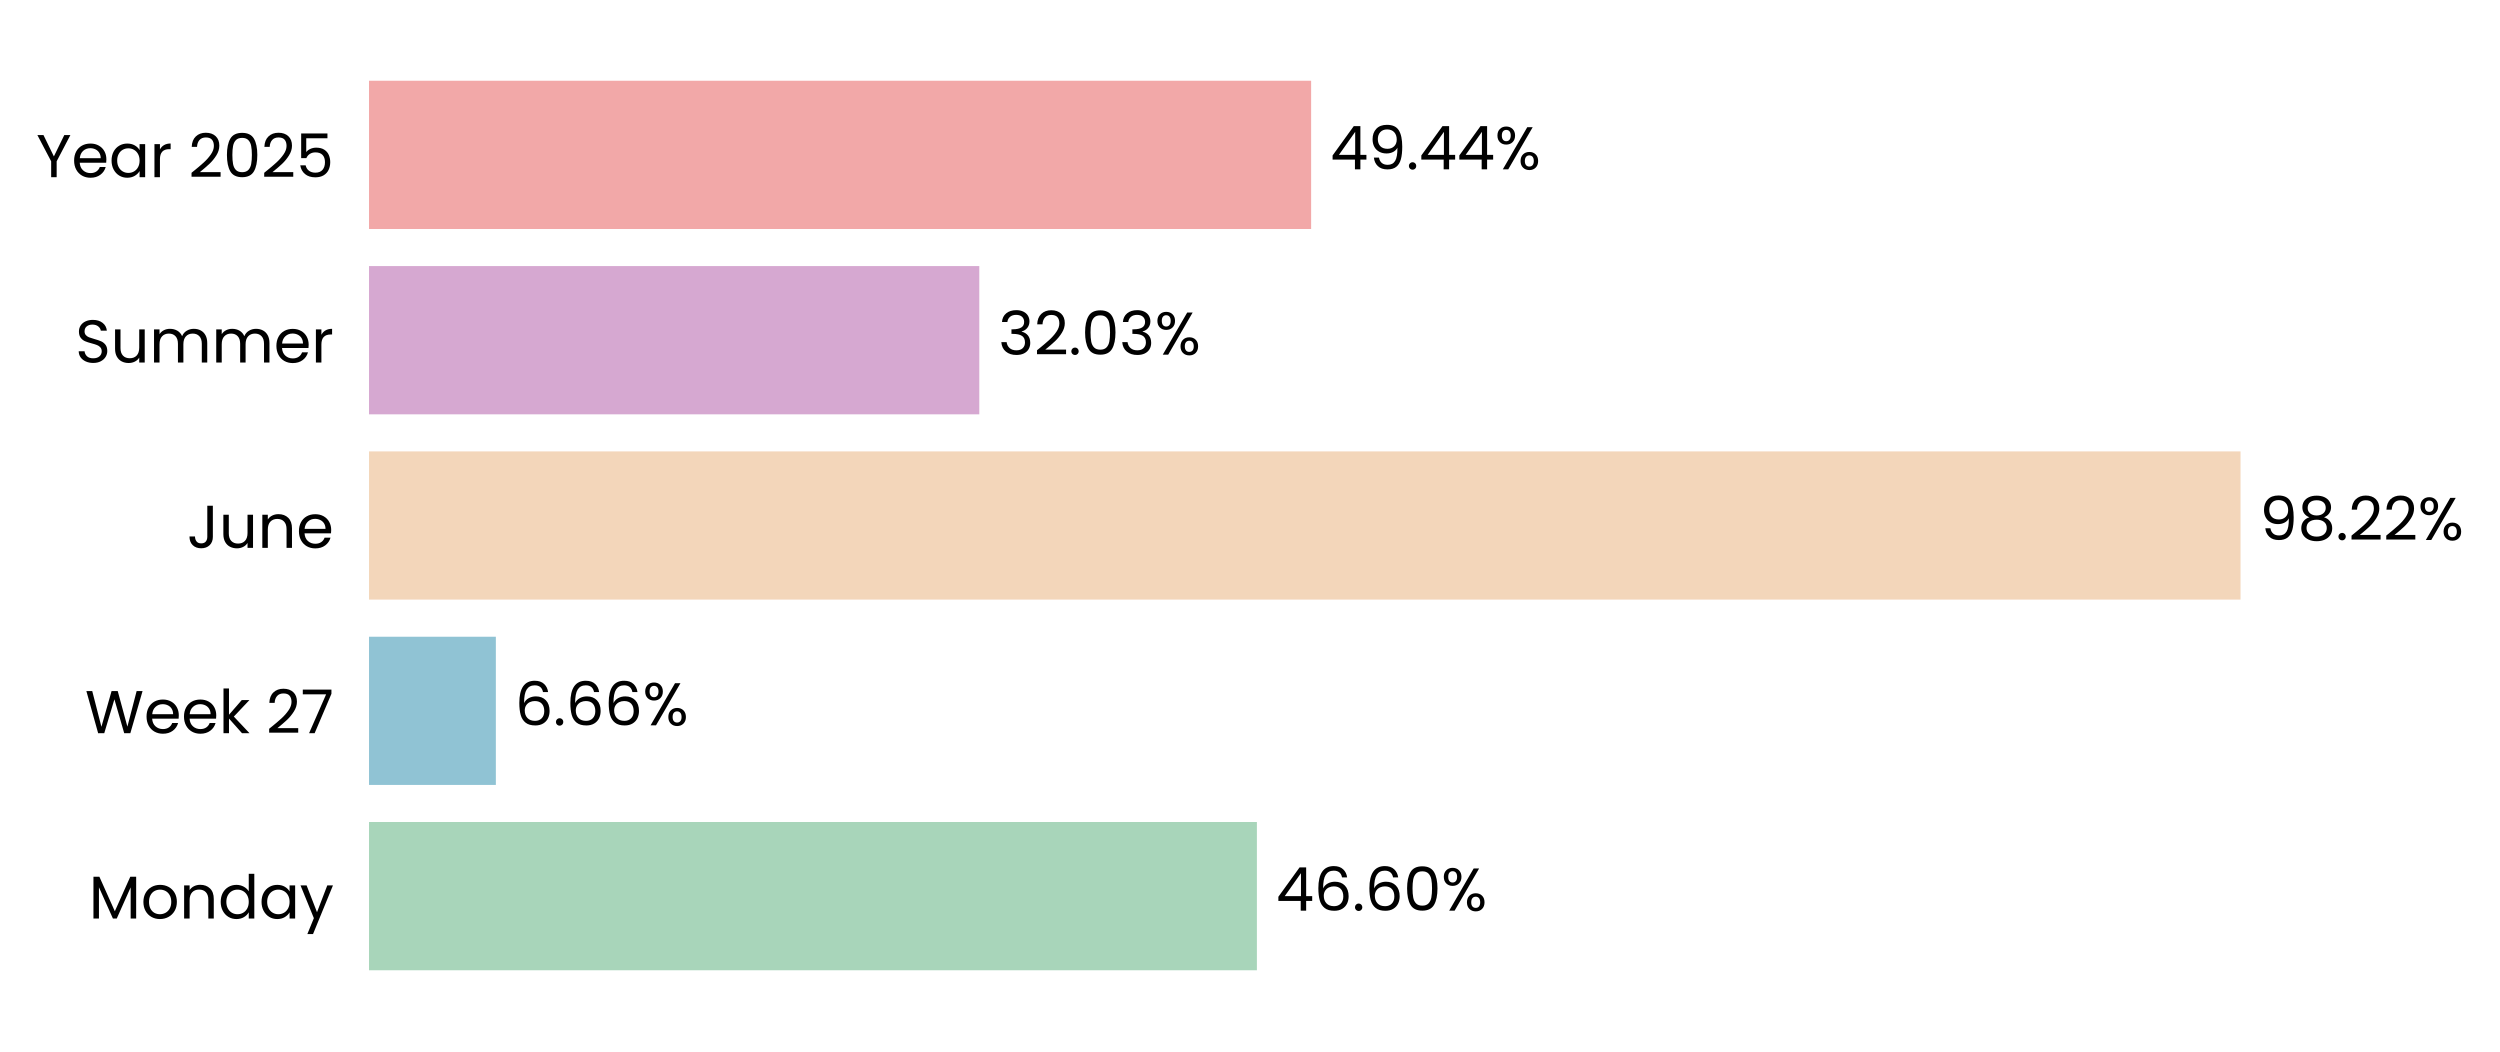
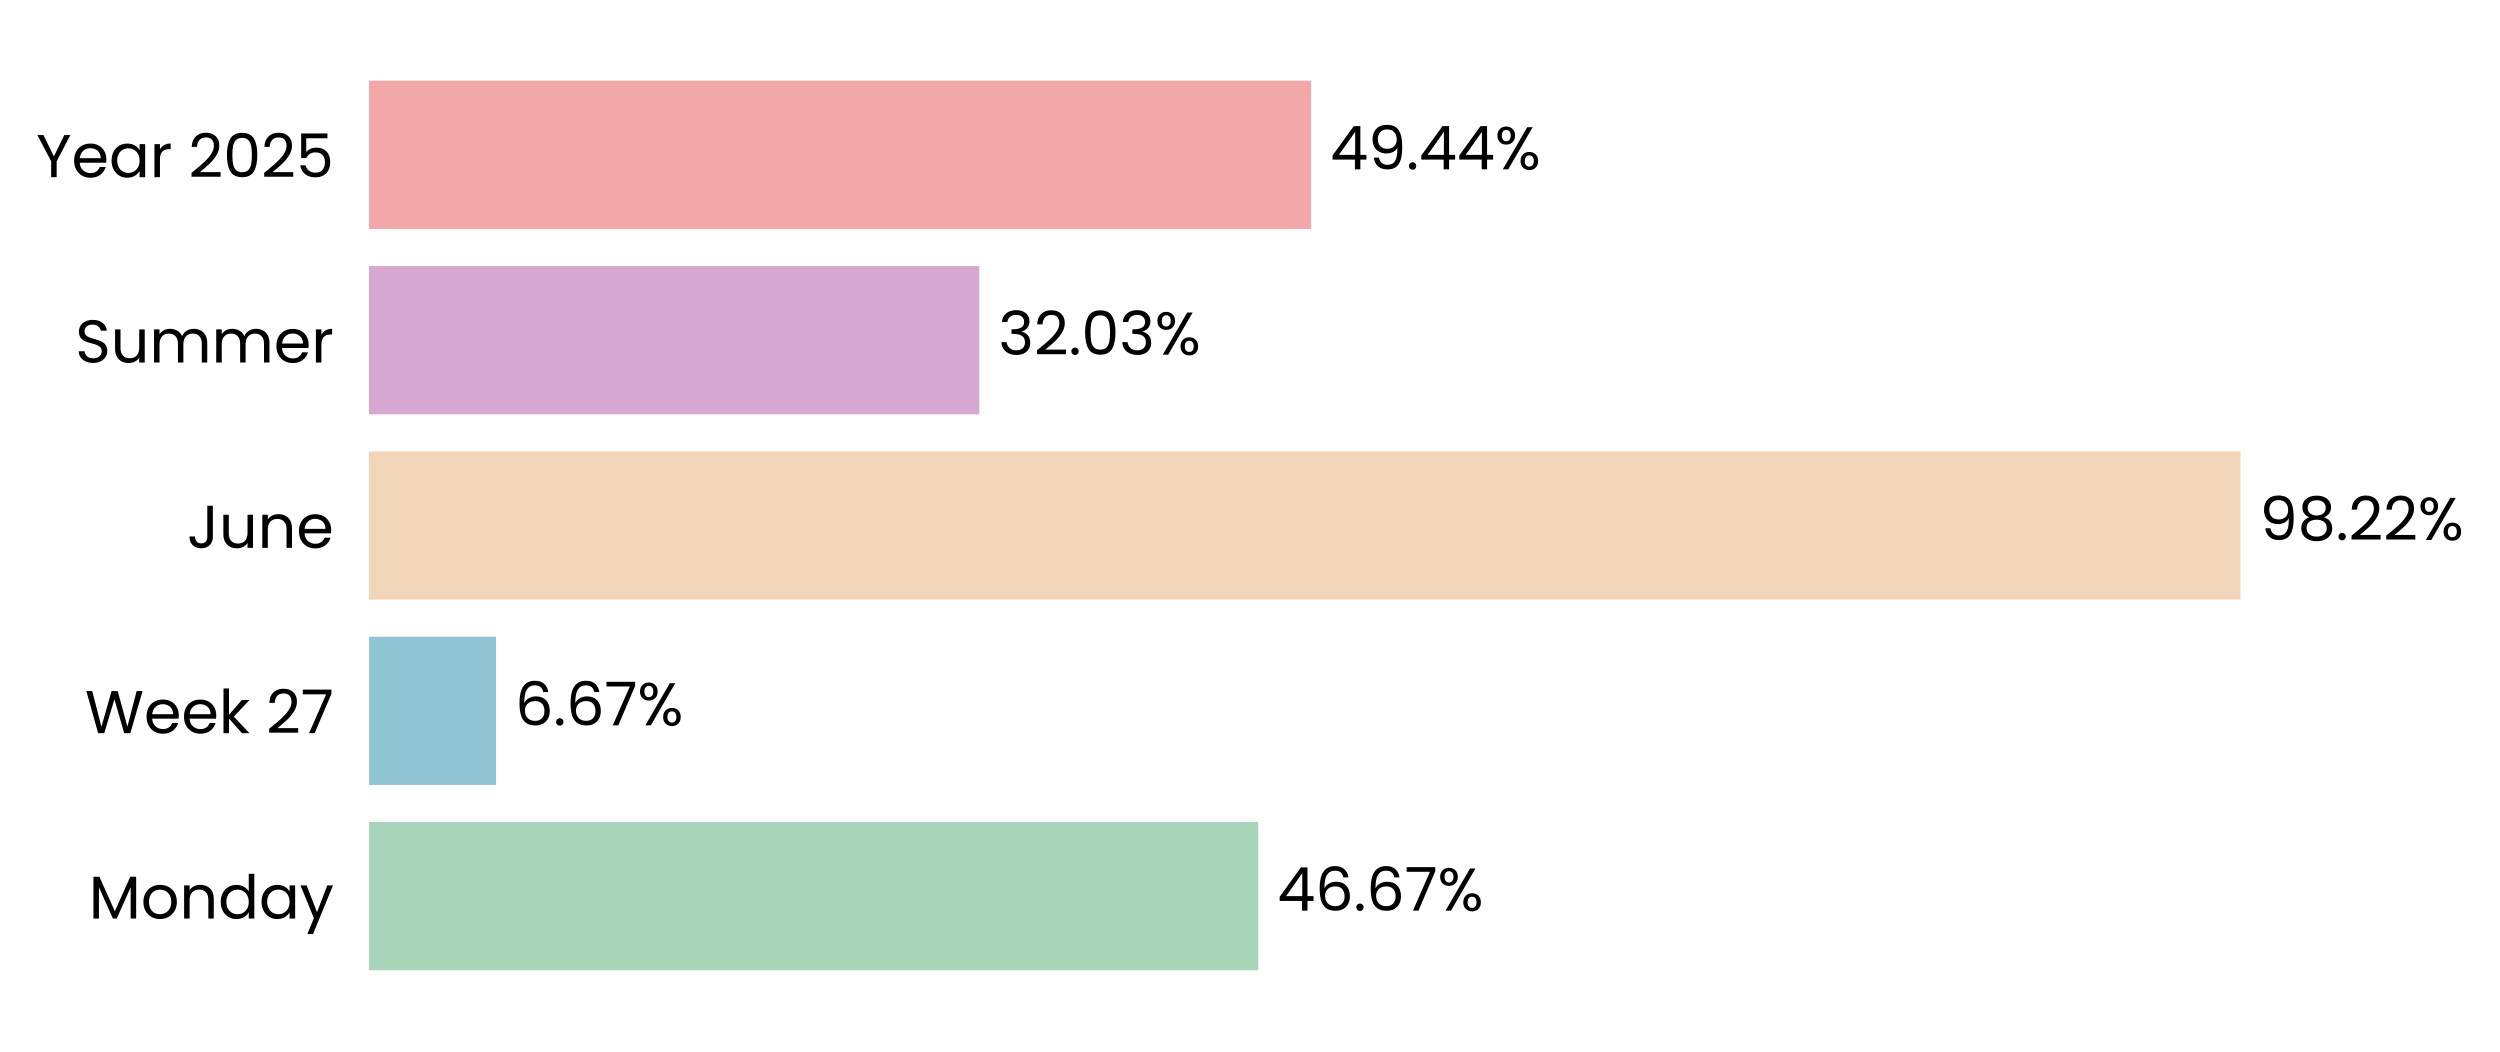
<svg xmlns="http://www.w3.org/2000/svg" xmlns:xlink="http://www.w3.org/1999/xlink" width="496.665pt" height="208.8pt" viewBox="0 0 496.665 208.8" version="1.1">
  <defs>
    <style type="text/css">*{stroke-linejoin: round; stroke-linecap: butt}</style>
  </defs>
  <g id="figure_1">
    <g id="patch_1">
      <path d="M 0 208.8  L 496.665 208.8  L 496.665 0  L 0 0  L 0 208.8  z " style="fill: none" />
    </g>
    <g id="axes_1">
      <g id="patch_2">
-         <path d="M 73.311 201.6  L 451.858 201.6  L 451.858 7.2  L 73.311 7.2  L 73.311 201.6  z " style="fill: none" />
+         <path d="M 73.311 201.6  L 451.849 201.6  L 451.849 7.2  L 73.311 7.2  L 73.311 201.6  z " style="fill: none" />
      </g>
      <g id="patch_3">
-         <path d="M 73.311 192.764  L 249.704 192.764  L 249.704 163.309  L 73.311 163.309  z " clip-path="url(#p12ec43133e)" style="fill: #a8d5ba" />
+         <path d="M 73.311 192.764  L 249.962 192.764  L 249.962 163.309  L 73.311 163.309  z " clip-path="url(#p0254f99e20)" style="fill: #a8d5ba" />
      </g>
      <g id="patch_4">
-         <path d="M 73.311 155.945  L 98.51 155.945  L 98.51 126.491  L 73.311 126.491  z " clip-path="url(#p12ec43133e)" style="fill: #90c3d4" />
+         <path d="M 73.311 155.945  L 98.547 155.945  L 98.547 126.491  L 73.311 126.491  z " clip-path="url(#p0254f99e20)" style="fill: #90c3d4" />
      </g>
      <g id="patch_5">
-         <path d="M 73.311 119.127  L 445.12 119.127  L 445.12 89.673  L 73.311 89.673  z " clip-path="url(#p12ec43133e)" style="fill: #f3d6ba" />
+         <path d="M 73.311 119.127  L 445.12 119.127  L 445.12 89.673  L 73.311 89.673  z " clip-path="url(#p0254f99e20)" style="fill: #f3d6ba" />
      </g>
      <g id="patch_6">
-         <path d="M 73.311 82.309  L 194.553 82.309  L 194.553 52.855  L 73.311 52.855  z " clip-path="url(#p12ec43133e)" style="fill: #d6a8d1" />
+         <path d="M 73.311 82.309  L 194.553 82.309  L 194.553 52.855  L 73.311 52.855  z " clip-path="url(#p0254f99e20)" style="fill: #d6a8d1" />
      </g>
      <g id="patch_7">
-         <path d="M 73.311 45.491  L 260.475 45.491  L 260.475 16.036  L 73.311 16.036  z " clip-path="url(#p12ec43133e)" style="fill: #f2a8a8" />
+         <path d="M 73.311 45.491  L 260.471 45.491  L 260.471 16.036  L 73.311 16.036  z " clip-path="url(#p0254f99e20)" style="fill: #f2a8a8" />
      </g>
      <g id="matplotlib.axis_1">
        <g id="ytick_1">
          <g id="text_1">
            <g transform="translate(17.64187 182.4764) scale(0.12 -0.12)">
              <defs>
                <path id="Poppins-Regular-4d" d="M 5018 4429  L 5018 0  L 4435 0  L 4435 3302  L 2963 0  L 2554 0  L 1075 3309  L 1075 0  L 493 0  L 493 4429  L 1120 4429  L 2758 768  L 4397 4429  L 5018 4429  z " transform="scale(0.015625)" />
                <path id="Poppins-Regular-6f" d="M 2022 -58  Q 1530 -58 1130 166  Q 730 390 502 803  Q 275 1216 275 1760  Q 275 2298 508 2710  Q 742 3123 1145 3344  Q 1549 3565 2048 3565  Q 2547 3565 2950 3344  Q 3354 3123 3587 2713  Q 3821 2304 3821 1760  Q 3821 1216 3581 803  Q 3341 390 2931 166  Q 2522 -58 2022 -58  z M 2022 454  Q 2336 454 2611 601  Q 2886 749 3056 1043  Q 3226 1338 3226 1760  Q 3226 2182 3059 2476  Q 2893 2771 2624 2915  Q 2355 3059 2042 3059  Q 1722 3059 1456 2915  Q 1190 2771 1030 2476  Q 870 2182 870 1760  Q 870 1331 1027 1036  Q 1184 742 1446 598  Q 1709 454 2022 454  z " transform="scale(0.015625)" />
                <path id="Poppins-Regular-6e" d="M 2202 3571  Q 2842 3571 3238 3184  Q 3635 2797 3635 2067  L 3635 0  L 3059 0  L 3059 1984  Q 3059 2509 2796 2787  Q 2534 3066 2080 3066  Q 1619 3066 1347 2778  Q 1075 2490 1075 1939  L 1075 0  L 493 0  L 493 3507  L 1075 3507  L 1075 3008  Q 1248 3277 1545 3424  Q 1843 3571 2202 3571  z " transform="scale(0.015625)" />
                <path id="Poppins-Regular-64" d="M 275 1766  Q 275 2304 492 2710  Q 710 3117 1091 3341  Q 1472 3565 1946 3565  Q 2355 3565 2707 3376  Q 3059 3187 3245 2880  L 3245 4736  L 3834 4736  L 3834 0  L 3245 0  L 3245 659  Q 3072 346 2733 144  Q 2394 -58 1939 -58  Q 1472 -58 1091 172  Q 710 403 492 819  Q 275 1235 275 1766  z M 3245 1760  Q 3245 2157 3085 2451  Q 2925 2746 2653 2902  Q 2381 3059 2054 3059  Q 1728 3059 1459 2905  Q 1190 2752 1030 2457  Q 870 2163 870 1766  Q 870 1363 1030 1065  Q 1190 768 1459 611  Q 1728 454 2054 454  Q 2381 454 2653 611  Q 2925 768 3085 1065  Q 3245 1363 3245 1760  z " transform="scale(0.015625)" />
                <path id="Poppins-Regular-61" d="M 275 1766  Q 275 2304 492 2710  Q 710 3117 1091 3341  Q 1472 3565 1939 3565  Q 2400 3565 2739 3366  Q 3078 3168 3245 2867  L 3245 3507  L 3834 3507  L 3834 0  L 3245 0  L 3245 653  Q 3072 346 2729 144  Q 2387 -58 1933 -58  Q 1466 -58 1088 172  Q 710 403 492 819  Q 275 1235 275 1766  z M 3245 1760  Q 3245 2157 3085 2451  Q 2925 2746 2653 2902  Q 2381 3059 2054 3059  Q 1728 3059 1459 2905  Q 1190 2752 1030 2457  Q 870 2163 870 1766  Q 870 1363 1030 1065  Q 1190 768 1459 611  Q 1728 454 2054 454  Q 2381 454 2653 611  Q 2925 768 3085 1065  Q 3245 1363 3245 1760  z " transform="scale(0.015625)" />
                <path id="Poppins-Regular-79" d="M 3514 3507  L 1402 -1651  L 800 -1651  L 1491 38  L 77 3507  L 723 3507  L 1824 666  L 2912 3507  L 3514 3507  z " transform="scale(0.015625)" />
              </defs>
              <use xlink:href="#Poppins-Regular-4d" />
              <use xlink:href="#Poppins-Regular-6f" transform="translate(86.09999 0)" />
              <use xlink:href="#Poppins-Regular-6e" transform="translate(150.1 0)" />
              <use xlink:href="#Poppins-Regular-64" transform="translate(214.1 0)" />
              <use xlink:href="#Poppins-Regular-61" transform="translate(281.7 0)" />
              <use xlink:href="#Poppins-Regular-79" transform="translate(349.2999 0)" />
            </g>
          </g>
        </g>
        <g id="ytick_2">
          <g id="text_2">
            <g transform="translate(16.88437 145.6582) scale(0.12 -0.12)">
              <defs>
                <path id="Poppins-Regular-57" d="M 6099 4461  L 4806 0  L 4154 0  L 3117 3590  L 2042 0  L 1395 -6  L 147 4461  L 768 4461  L 1741 678  L 2816 4461  L 3469 4461  L 4493 691  L 5472 4461  L 6099 4461  z " transform="scale(0.015625)" />
                <path id="Poppins-Regular-65" d="M 3693 1888  Q 3693 1722 3674 1536  L 870 1536  Q 902 1018 1225 726  Q 1549 435 2010 435  Q 2387 435 2640 611  Q 2893 787 2995 1082  L 3622 1082  Q 3482 576 3059 259  Q 2637 -58 2010 -58  Q 1510 -58 1116 166  Q 723 390 499 803  Q 275 1216 275 1760  Q 275 2304 492 2713  Q 710 3123 1104 3344  Q 1498 3565 2010 3565  Q 2509 3565 2893 3347  Q 3277 3130 3485 2749  Q 3693 2368 3693 1888  z M 3091 2010  Q 3091 2342 2944 2582  Q 2797 2822 2544 2947  Q 2291 3072 1984 3072  Q 1542 3072 1232 2790  Q 922 2509 877 2010  L 3091 2010  z " transform="scale(0.015625)" />
                <path id="Poppins-Regular-6b" d="M 2451 0  L 1075 1549  L 1075 0  L 493 0  L 493 4736  L 1075 4736  L 1075 1952  L 2426 3507  L 3238 3507  L 1587 1760  L 3245 0  L 2451 0  z " transform="scale(0.015625)" />
                <path id="Poppins-Regular-20" transform="scale(0.015625)" />
                <path id="Poppins-Regular-32" d="M 326 467  Q 1139 1120 1600 1539  Q 2061 1958 2377 2416  Q 2694 2874 2694 3315  Q 2694 3731 2492 3971  Q 2291 4211 1843 4211  Q 1408 4211 1168 3939  Q 928 3667 909 3213  L 346 3213  Q 371 3930 780 4320  Q 1190 4710 1837 4710  Q 2496 4710 2883 4345  Q 3270 3981 3270 3341  Q 3270 2810 2953 2307  Q 2637 1805 2233 1424  Q 1830 1043 1203 538  L 3405 538  L 3405 51  L 326 51  L 326 467  z " transform="scale(0.015625)" />
                <path id="Poppins-Regular-37" d="M 3245 4173  L 1466 0  L 877 0  L 2682 4115  L 211 4115  L 211 4614  L 3245 4614  L 3245 4173  z " transform="scale(0.015625)" />
              </defs>
              <use xlink:href="#Poppins-Regular-57" />
              <use xlink:href="#Poppins-Regular-65" transform="translate(97.59999 0)" />
              <use xlink:href="#Poppins-Regular-65" transform="translate(159.6 0)" />
              <use xlink:href="#Poppins-Regular-6b" transform="translate(221.6 0)" />
              <use xlink:href="#Poppins-Regular-20" transform="translate(273.0999 0)" />
              <use xlink:href="#Poppins-Regular-32" transform="translate(299.7999 0)" />
              <use xlink:href="#Poppins-Regular-37" transform="translate(357.2999 0)" />
            </g>
          </g>
        </g>
        <g id="ytick_3">
          <g id="text_3">
            <g transform="translate(37.15125 108.84) scale(0.12 -0.12)">
              <defs>
                <path id="Poppins-Regular-4a" d="M 2739 4461  L 2739 1165  Q 2739 614 2400 284  Q 2061 -45 1504 -45  Q 941 -45 601 291  Q 262 627 262 1210  L 845 1210  Q 851 883 1014 678  Q 1178 474 1504 474  Q 1830 474 1990 669  Q 2150 864 2150 1165  L 2150 4461  L 2739 4461  z " transform="scale(0.015625)" />
                <path id="Poppins-Regular-75" d="M 3603 3507  L 3603 0  L 3021 0  L 3021 518  Q 2854 250 2556 99  Q 2259 -51 1901 -51  Q 1491 -51 1164 118  Q 838 288 649 627  Q 461 966 461 1453  L 461 3507  L 1037 3507  L 1037 1530  Q 1037 1011 1299 732  Q 1562 454 2016 454  Q 2483 454 2752 742  Q 3021 1030 3021 1581  L 3021 3507  L 3603 3507  z " transform="scale(0.015625)" />
              </defs>
              <use xlink:href="#Poppins-Regular-4a" />
              <use xlink:href="#Poppins-Regular-75" transform="translate(52.99999 0)" />
              <use xlink:href="#Poppins-Regular-6e" transform="translate(117 0)" />
              <use xlink:href="#Poppins-Regular-65" transform="translate(181 0)" />
            </g>
          </g>
        </g>
        <g id="ytick_4">
          <g id="text_4">
            <g transform="translate(14.95125 72.02182) scale(0.12 -0.12)">
              <defs>
                <path id="Poppins-Regular-53" d="M 1907 -45  Q 1466 -45 1117 112  Q 768 269 569 547  Q 371 826 365 1190  L 986 1190  Q 1018 877 1245 662  Q 1472 448 1907 448  Q 2323 448 2563 656  Q 2803 864 2803 1190  Q 2803 1446 2662 1606  Q 2522 1766 2310 1849  Q 2099 1933 1741 2029  Q 1299 2144 1033 2259  Q 768 2374 579 2620  Q 390 2867 390 3283  Q 390 3648 576 3929  Q 762 4211 1098 4364  Q 1434 4518 1869 4518  Q 2496 4518 2896 4204  Q 3296 3891 3347 3373  L 2707 3373  Q 2675 3629 2438 3824  Q 2202 4019 1811 4019  Q 1446 4019 1216 3830  Q 986 3642 986 3302  Q 986 3059 1123 2905  Q 1261 2752 1462 2672  Q 1664 2592 2029 2490  Q 2470 2368 2739 2249  Q 3008 2131 3200 1884  Q 3392 1638 3392 1216  Q 3392 890 3219 602  Q 3046 314 2707 134  Q 2368 -45 1907 -45  z " transform="scale(0.015625)" />
                <path id="Poppins-Regular-6d" d="M 4710 3571  Q 5120 3571 5440 3401  Q 5760 3232 5945 2893  Q 6131 2554 6131 2067  L 6131 0  L 5555 0  L 5555 1984  Q 5555 2509 5296 2787  Q 5037 3066 4595 3066  Q 4141 3066 3872 2774  Q 3603 2483 3603 1933  L 3603 0  L 3027 0  L 3027 1984  Q 3027 2509 2768 2787  Q 2509 3066 2067 3066  Q 1613 3066 1344 2774  Q 1075 2483 1075 1933  L 1075 0  L 493 0  L 493 3507  L 1075 3507  L 1075 3002  Q 1248 3277 1539 3424  Q 1830 3571 2182 3571  Q 2624 3571 2963 3372  Q 3302 3174 3469 2790  Q 3616 3162 3955 3366  Q 4294 3571 4710 3571  z " transform="scale(0.015625)" />
                <path id="Poppins-Regular-72" d="M 1075 2938  Q 1229 3238 1513 3404  Q 1798 3571 2208 3571  L 2208 2970  L 2054 2970  Q 1075 2970 1075 1907  L 1075 0  L 493 0  L 493 3507  L 1075 3507  L 1075 2938  z " transform="scale(0.015625)" />
              </defs>
              <use xlink:href="#Poppins-Regular-53" />
              <use xlink:href="#Poppins-Regular-75" transform="translate(58.7 0)" />
              <use xlink:href="#Poppins-Regular-6d" transform="translate(122.7 0)" />
              <use xlink:href="#Poppins-Regular-6d" transform="translate(225.7 0)" />
              <use xlink:href="#Poppins-Regular-65" transform="translate(328.7 0)" />
              <use xlink:href="#Poppins-Regular-72" transform="translate(390.6999 0)" />
            </g>
          </g>
        </g>
        <g id="ytick_5">
          <g id="text_5">
            <g transform="translate(7.2 35.20364) scale(0.12 -0.12)">
              <defs>
                <path id="Poppins-Regular-59" d="M 3616 4461  L 2163 1683  L 2163 0  L 1581 0  L 1581 1683  L 122 4461  L 768 4461  L 1869 2202  L 2970 4461  L 3616 4461  z " transform="scale(0.015625)" />
                <path id="Poppins-Regular-30" d="M 397 2362  Q 397 3462 755 4080  Q 1114 4698 2010 4698  Q 2899 4698 3257 4080  Q 3616 3462 3616 2362  Q 3616 1242 3257 621  Q 2899 0 2010 0  Q 1114 0 755 621  Q 397 1242 397 2362  z M 3040 2362  Q 3040 2918 2966 3305  Q 2893 3693 2665 3929  Q 2438 4166 2010 4166  Q 1574 4166 1347 3929  Q 1120 3693 1046 3305  Q 973 2918 973 2362  Q 973 1786 1046 1395  Q 1120 1005 1347 768  Q 1574 531 2010 531  Q 2438 531 2665 768  Q 2893 1005 2966 1395  Q 3040 1786 3040 2362  z " transform="scale(0.015625)" />
                <path id="Poppins-Regular-35" d="M 3347 4122  L 1101 4122  L 1101 2662  Q 1248 2867 1536 2998  Q 1824 3130 2157 3130  Q 2688 3130 3021 2909  Q 3354 2688 3498 2339  Q 3642 1990 3642 1600  Q 3642 1139 3469 774  Q 3296 410 2941 198  Q 2586 -13 2061 -13  Q 1389 -13 973 332  Q 557 678 467 1254  L 1037 1254  Q 1120 890 1389 685  Q 1658 480 2067 480  Q 2573 480 2829 784  Q 3085 1088 3085 1587  Q 3085 2086 2829 2358  Q 2573 2630 2074 2630  Q 1734 2630 1481 2467  Q 1229 2304 1114 2022  L 563 2022  L 563 4634  L 3347 4634  L 3347 4122  z " transform="scale(0.015625)" />
              </defs>
              <use xlink:href="#Poppins-Regular-59" />
              <use xlink:href="#Poppins-Regular-65" transform="translate(58.39999 0)" />
              <use xlink:href="#Poppins-Regular-61" transform="translate(120.4 0)" />
              <use xlink:href="#Poppins-Regular-72" transform="translate(188 0)" />
              <use xlink:href="#Poppins-Regular-20" transform="translate(225.3 0)" />
              <use xlink:href="#Poppins-Regular-32" transform="translate(252 0)" />
              <use xlink:href="#Poppins-Regular-30" transform="translate(309.4999 0)" />
              <use xlink:href="#Poppins-Regular-32" transform="translate(372.2999 0)" />
              <use xlink:href="#Poppins-Regular-35" transform="translate(429.7999 0)" />
            </g>
          </g>
        </g>
      </g>
      <g id="text_6">
-         <g transform="translate(253.4891 180.9164) scale(0.12 -0.12)">
+         <g transform="translate(253.7477 180.9164) scale(0.12 -0.12)">
          <defs>
            <path id="Poppins-Regular-34" d="M 256 1030  L 256 1472  L 2502 4582  L 3200 4582  L 3200 1536  L 3840 1536  L 3840 1030  L 3200 1030  L 3200 0  L 2624 0  L 2624 1030  L 256 1030  z M 2650 3974  L 928 1536  L 2650 1536  L 2650 3974  z " transform="scale(0.015625)" />
            <path id="Poppins-Regular-36" d="M 2976 3526  Q 2835 4237 2099 4237  Q 1530 4237 1248 3798  Q 966 3360 973 2355  Q 1120 2688 1462 2877  Q 1805 3066 2227 3066  Q 2886 3066 3280 2656  Q 3674 2246 3674 1523  Q 3674 1088 3504 742  Q 3334 397 2992 192  Q 2650 -13 2163 -13  Q 1504 -13 1133 281  Q 762 576 614 1094  Q 467 1613 467 2374  Q 467 4723 2106 4723  Q 2733 4723 3091 4384  Q 3450 4045 3514 3526  L 2976 3526  z M 2106 2573  Q 1830 2573 1587 2461  Q 1344 2349 1193 2121  Q 1043 1894 1043 1568  Q 1043 1082 1324 778  Q 1606 474 2131 474  Q 2579 474 2844 752  Q 3110 1030 3110 1504  Q 3110 2003 2854 2288  Q 2598 2573 2106 2573  z " transform="scale(0.015625)" />
            <path id="Poppins-Regular-2e" d="M 678 -38  Q 512 -38 397 77  Q 282 192 282 358  Q 282 525 397 640  Q 512 755 678 755  Q 838 755 950 640  Q 1062 525 1062 358  Q 1062 192 950 77  Q 838 -38 678 -38  z " transform="scale(0.015625)" />
            <path id="Poppins-Regular-25" d="M 269 3584  Q 269 4019 531 4278  Q 794 4538 1203 4538  Q 1613 4538 1875 4278  Q 2138 4019 2138 3584  Q 2138 3142 1875 2883  Q 1613 2624 1203 2624  Q 794 2624 531 2883  Q 269 3142 269 3584  z M 4006 4467  L 1414 0  L 838 0  L 3430 4467  L 4006 4467  z M 1203 4179  Q 986 4179 861 4028  Q 736 3878 736 3584  Q 736 3290 861 3136  Q 986 2982 1203 2982  Q 1421 2982 1549 3139  Q 1677 3296 1677 3584  Q 1677 3878 1549 4028  Q 1421 4179 1203 4179  z M 2720 883  Q 2720 1325 2982 1584  Q 3245 1843 3654 1843  Q 4064 1843 4323 1584  Q 4582 1325 4582 883  Q 4582 448 4323 185  Q 4064 -77 3654 -77  Q 3245 -77 2982 182  Q 2720 442 2720 883  z M 3648 1478  Q 3430 1478 3302 1328  Q 3174 1178 3174 883  Q 3174 595 3302 444  Q 3430 294 3648 294  Q 3866 294 3994 444  Q 4122 595 4122 883  Q 4122 1178 3994 1328  Q 3866 1478 3648 1478  z " transform="scale(0.015625)" />
          </defs>
          <use xlink:href="#Poppins-Regular-34" />
          <use xlink:href="#Poppins-Regular-36" transform="translate(62.89999 0)" />
          <use xlink:href="#Poppins-Regular-2e" transform="translate(126.4 0)" />
          <use xlink:href="#Poppins-Regular-36" transform="translate(147.4 0)" />
-           <use xlink:href="#Poppins-Regular-30" transform="translate(210.8999 0)" />
-           <use xlink:href="#Poppins-Regular-25" transform="translate(273.6999 0)" />
+           <use xlink:href="#Poppins-Regular-37" transform="translate(210.8999 0)" />
+           <use xlink:href="#Poppins-Regular-25" transform="translate(265.4999 0)" />
        </g>
      </g>
      <g id="text_7">
-         <g transform="translate(102.2956 144.0982) scale(0.12 -0.12)">
+         <g transform="translate(102.3325 144.0982) scale(0.12 -0.12)">
          <use xlink:href="#Poppins-Regular-36" />
          <use xlink:href="#Poppins-Regular-2e" transform="translate(63.49999 0)" />
          <use xlink:href="#Poppins-Regular-36" transform="translate(84.49997 0)" />
-           <use xlink:href="#Poppins-Regular-36" transform="translate(148 0)" />
-           <use xlink:href="#Poppins-Regular-25" transform="translate(211.4999 0)" />
+           <use xlink:href="#Poppins-Regular-37" transform="translate(148 0)" />
+           <use xlink:href="#Poppins-Regular-25" transform="translate(202.5999 0)" />
        </g>
      </g>
      <g id="text_8">
-         <g transform="translate(448.9053 107.28) scale(0.12 -0.12)">
+         <g transform="translate(448.9051 107.28) scale(0.12 -0.12)">
          <defs>
            <path id="Poppins-Regular-39" d="M 1146 1242  Q 1210 877 1443 678  Q 1677 480 2074 480  Q 2605 480 2857 896  Q 3110 1312 3098 2298  Q 2963 2010 2649 1846  Q 2336 1683 1952 1683  Q 1523 1683 1187 1859  Q 851 2035 659 2374  Q 467 2714 467 3194  Q 467 3878 864 4297  Q 1261 4717 1990 4717  Q 2886 4717 3248 4134  Q 3610 3552 3610 2400  Q 3610 1594 3466 1069  Q 3322 544 2979 269  Q 2637 -6 2042 -6  Q 1389 -6 1024 346  Q 659 698 608 1242  L 1146 1242  z M 2048 2176  Q 2477 2176 2752 2441  Q 3027 2707 3027 3162  Q 3027 3642 2758 3936  Q 2490 4230 2003 4230  Q 1555 4230 1289 3948  Q 1024 3667 1024 3206  Q 1024 2739 1286 2457  Q 1549 2176 2048 2176  z " transform="scale(0.015625)" />
            <path id="Poppins-Regular-38" d="M 1242 2406  Q 883 2547 691 2816  Q 499 3085 499 3469  Q 499 3814 672 4092  Q 845 4371 1187 4534  Q 1530 4698 2016 4698  Q 2502 4698 2844 4534  Q 3187 4371 3363 4092  Q 3539 3814 3539 3469  Q 3539 3098 3340 2819  Q 3142 2541 2797 2406  Q 3194 2285 3427 1981  Q 3661 1677 3661 1248  Q 3661 832 3456 521  Q 3251 211 2876 41  Q 2502 -128 2016 -128  Q 1530 -128 1162 41  Q 794 211 589 521  Q 384 832 384 1248  Q 384 1677 614 1984  Q 845 2291 1242 2406  z M 2976 3398  Q 2976 3789 2720 4000  Q 2464 4211 2016 4211  Q 1574 4211 1318 4000  Q 1062 3789 1062 3392  Q 1062 3034 1328 2816  Q 1594 2598 2016 2598  Q 2445 2598 2710 2819  Q 2976 3040 2976 3398  z M 2016 2150  Q 1542 2150 1241 1929  Q 941 1709 941 1267  Q 941 858 1232 608  Q 1523 358 2016 358  Q 2509 358 2797 608  Q 3085 858 3085 1267  Q 3085 1696 2790 1923  Q 2496 2150 2016 2150  z " transform="scale(0.015625)" />
          </defs>
          <use xlink:href="#Poppins-Regular-39" />
          <use xlink:href="#Poppins-Regular-38" transform="translate(62.99999 0)" />
          <use xlink:href="#Poppins-Regular-2e" transform="translate(126.1 0)" />
          <use xlink:href="#Poppins-Regular-32" transform="translate(147.1 0)" />
          <use xlink:href="#Poppins-Regular-32" transform="translate(204.5999 0)" />
          <use xlink:href="#Poppins-Regular-25" transform="translate(262.0999 0)" />
        </g>
      </g>
      <g id="text_9">
-         <g transform="translate(198.3386 70.46182) scale(0.12 -0.12)">
+         <g transform="translate(198.3385 70.46182) scale(0.12 -0.12)">
          <defs>
            <path id="Poppins-Regular-33" d="M 384 3462  Q 429 4051 838 4384  Q 1248 4717 1901 4717  Q 2336 4717 2653 4560  Q 2970 4403 3133 4134  Q 3296 3866 3296 3526  Q 3296 3130 3069 2842  Q 2842 2554 2477 2470  L 2477 2438  Q 2893 2336 3136 2035  Q 3379 1734 3379 1248  Q 3379 883 3212 592  Q 3046 301 2713 134  Q 2381 -32 1914 -32  Q 1235 -32 800 323  Q 365 678 314 1331  L 877 1331  Q 922 947 1190 704  Q 1459 461 1907 461  Q 2355 461 2588 694  Q 2822 928 2822 1299  Q 2822 1779 2502 1990  Q 2182 2202 1536 2202  L 1389 2202  L 1389 2688  L 1542 2688  Q 2131 2694 2432 2883  Q 2733 3072 2733 3469  Q 2733 3808 2512 4013  Q 2291 4218 1882 4218  Q 1485 4218 1241 4013  Q 998 3808 954 3462  L 384 3462  z " transform="scale(0.015625)" />
          </defs>
          <use xlink:href="#Poppins-Regular-33" />
          <use xlink:href="#Poppins-Regular-32" transform="translate(58.89999 0)" />
          <use xlink:href="#Poppins-Regular-2e" transform="translate(116.4 0)" />
          <use xlink:href="#Poppins-Regular-30" transform="translate(137.4 0)" />
          <use xlink:href="#Poppins-Regular-33" transform="translate(200.2 0)" />
          <use xlink:href="#Poppins-Regular-25" transform="translate(259.0999 0)" />
        </g>
      </g>
      <g id="text_10">
-         <g transform="translate(264.2607 33.64364) scale(0.12 -0.12)">
+         <g transform="translate(264.2569 33.64364) scale(0.12 -0.12)">
          <use xlink:href="#Poppins-Regular-34" />
          <use xlink:href="#Poppins-Regular-39" transform="translate(62.89999 0)" />
          <use xlink:href="#Poppins-Regular-2e" transform="translate(125.9 0)" />
          <use xlink:href="#Poppins-Regular-34" transform="translate(146.9 0)" />
          <use xlink:href="#Poppins-Regular-34" transform="translate(209.8 0)" />
          <use xlink:href="#Poppins-Regular-25" transform="translate(272.7 0)" />
        </g>
      </g>
    </g>
  </g>
  <defs>
-     <clipPath id="p12ec43133e">
-       <rect x="73.311" y="7.2" width="378.547" height="194.4" />
+     <clipPath id="p0254f99e20">
+       <rect x="73.311" y="7.2" width="378.538" height="194.4" />
    </clipPath>
  </defs>
</svg>
